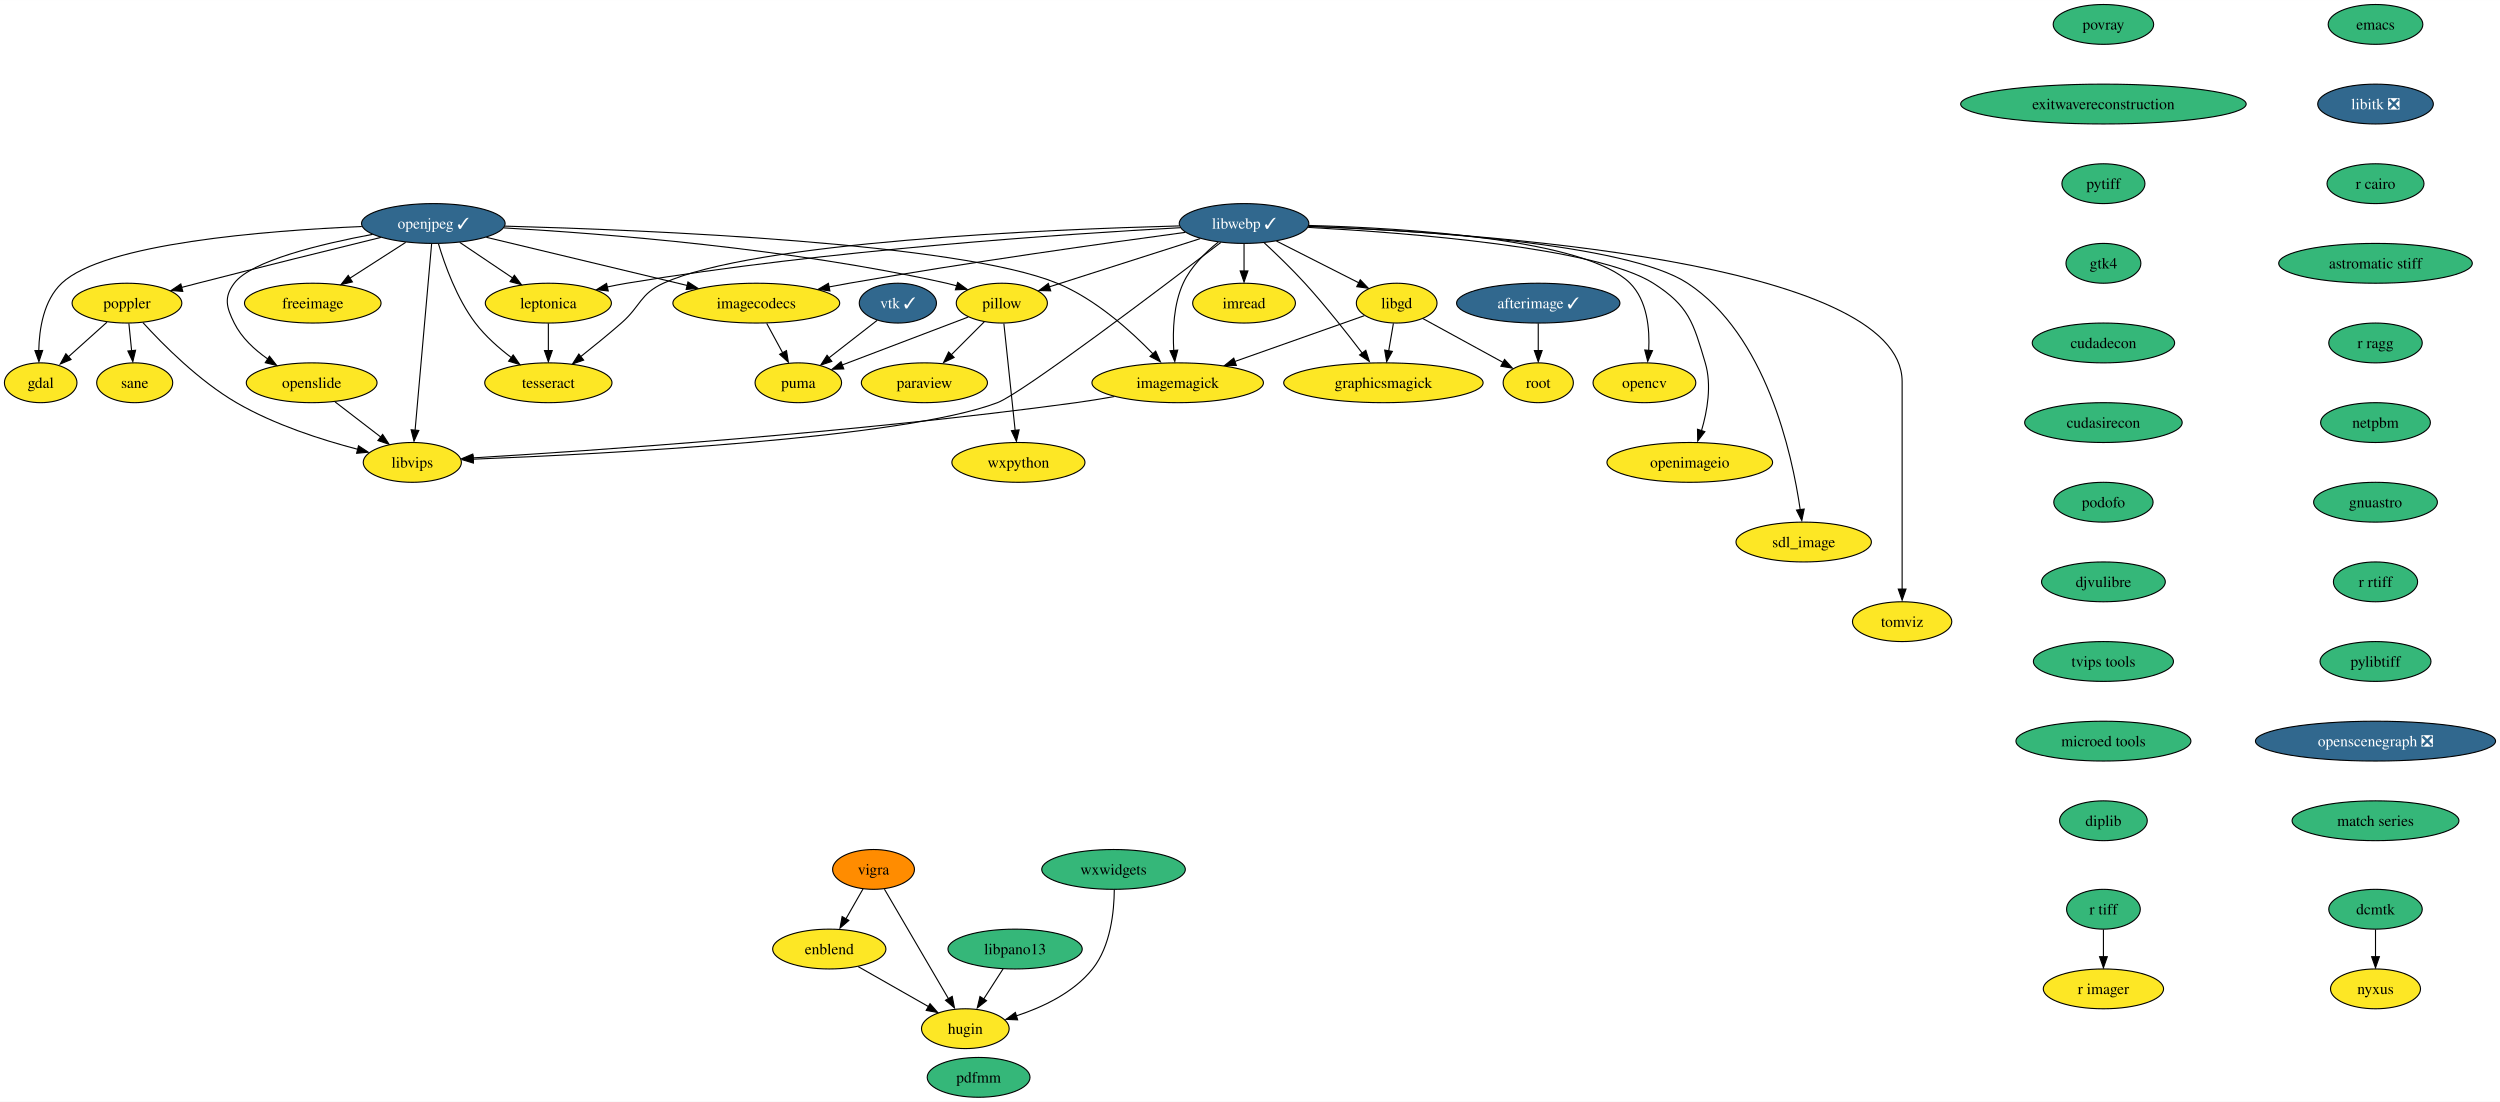
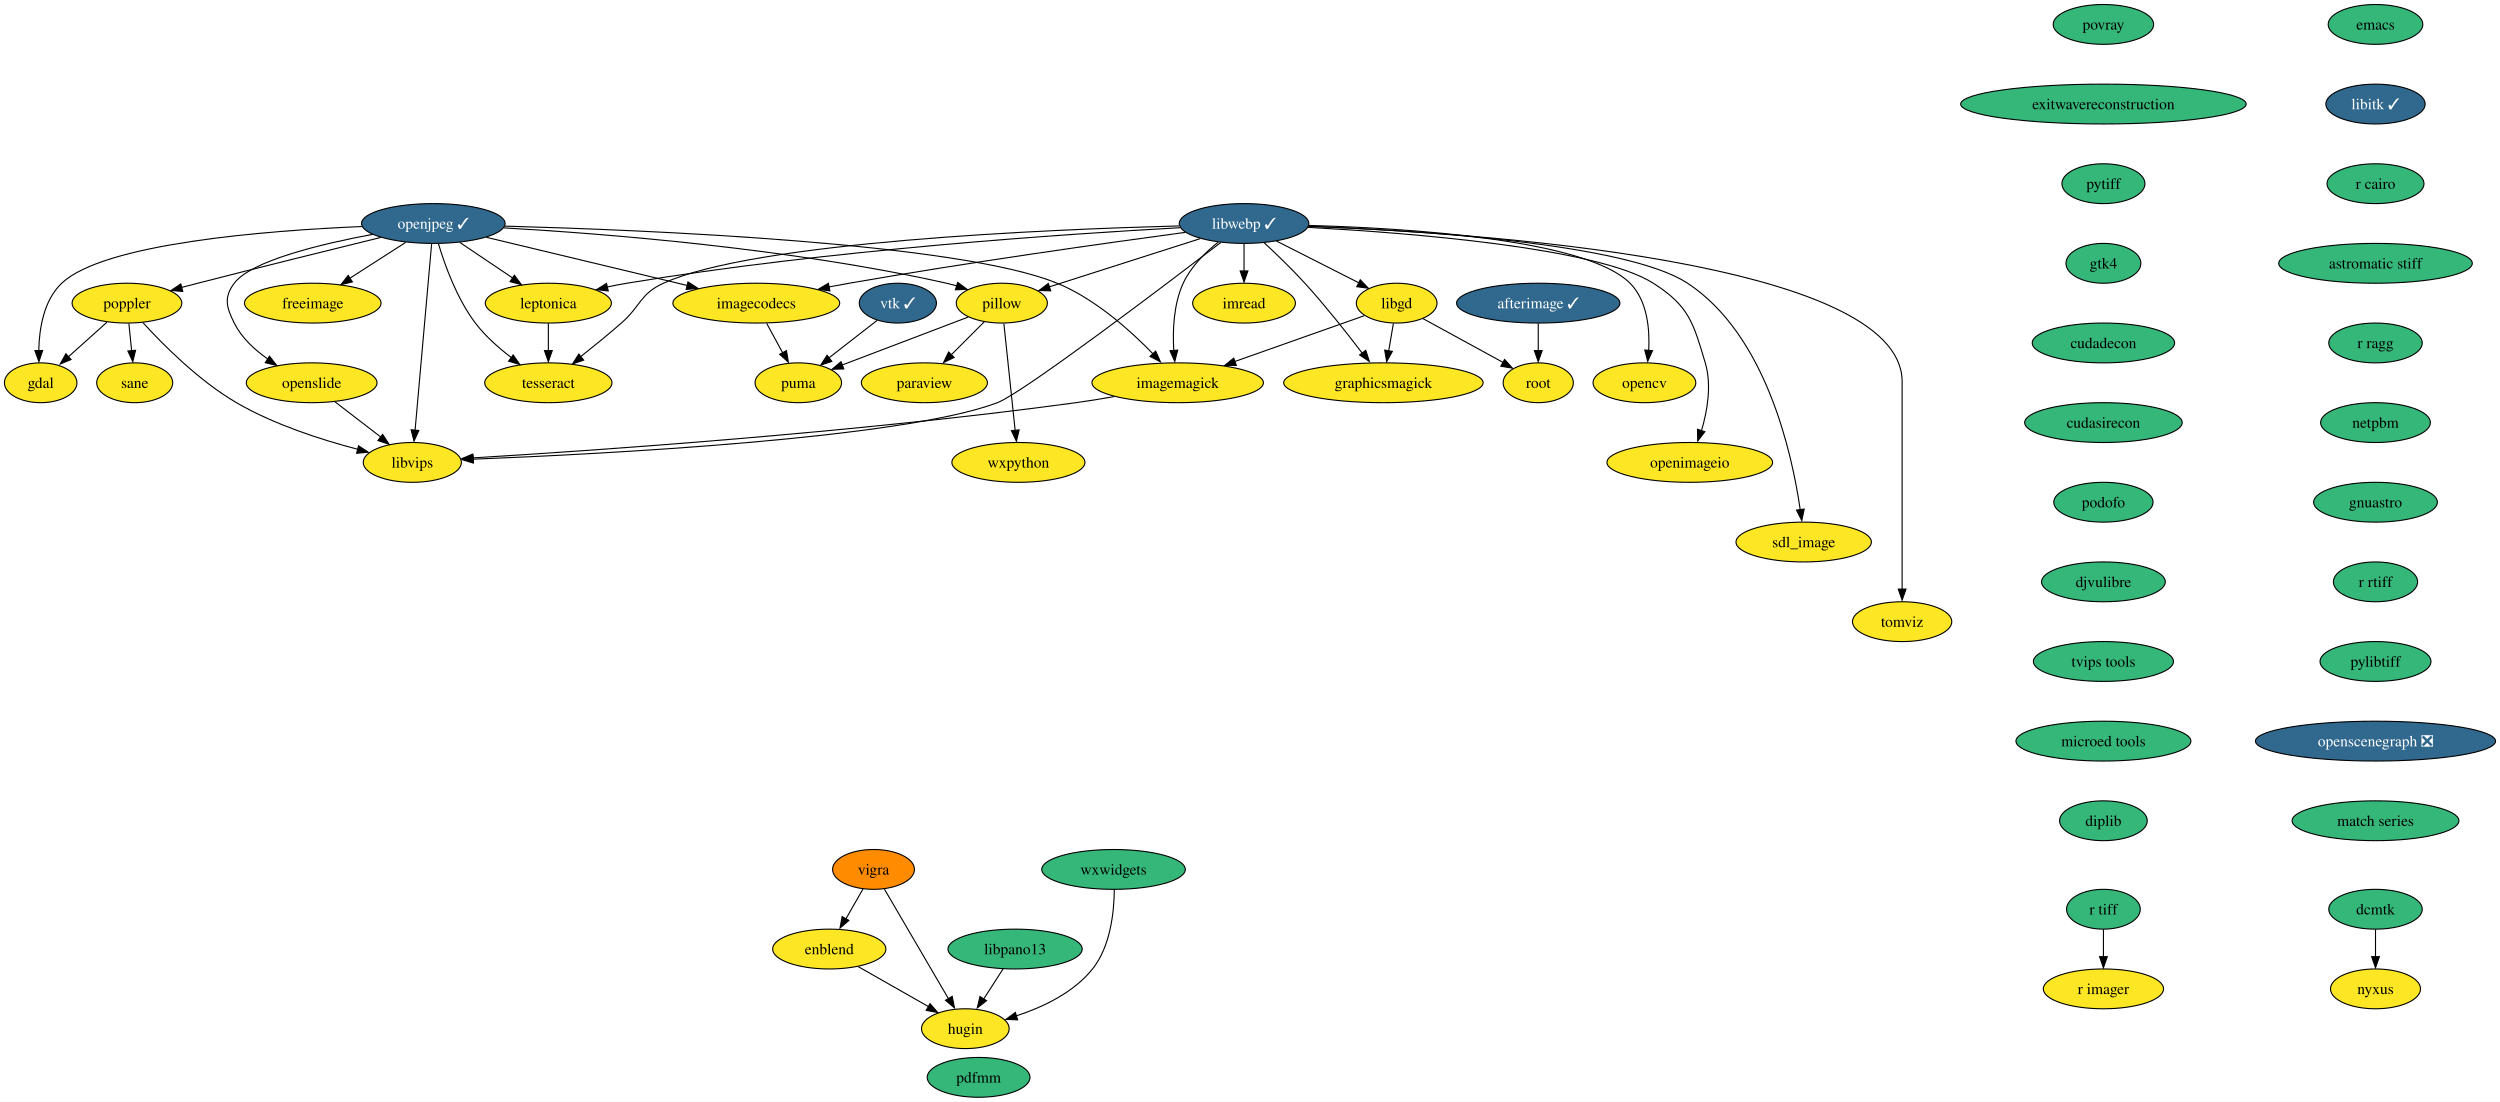
<svg xmlns="http://www.w3.org/2000/svg" xmlns:xlink="http://www.w3.org/1999/xlink" width="2260pt" height="996pt" viewBox="0.00 0.00 2260.35 996.00">
  <g id="graph0" class="graph" transform="scale(1 1) rotate(0) translate(4 992)">
    <polygon fill="white" stroke="none" points="-4,4 -4,-992 2256.35,-992 2256.35,4 -4,4" />
    <g id="node1" class="node">
      <g id="a_node1">
        <a xlink:href="https://github.com/conda-forge/emacs-feedstock" xlink:title="emacs">
          <ellipse fill="#35b779" stroke="black" cx="2143.79" cy="-970" rx="42.79" ry="18" />
          <text text-anchor="middle" x="2143.79" y="-965.33" font-family="Times,serif" font-size="14.00">emacs</text>
        </a>
      </g>
    </g>
    <g id="node2" class="node">
      <g id="a_node2">
-         <a xlink:href="https://github.com/conda-forge/libitk-feedstock/pull/85" xlink:title="libitk ❎">
-           <ellipse fill="#31688e" stroke="black" cx="2143.79" cy="-898" rx="52.26" ry="18" />
-           <text text-anchor="middle" x="2143.79" y="-893.33" font-family="Times,serif" font-size="14.00" fill="white">libitk ❎</text>
+         <a xlink:href="https://github.com/conda-forge/libitk-feedstock/pull/85" xlink:title="libitk ✓">
+           <ellipse fill="#31688e" stroke="black" cx="2143.79" cy="-898" rx="44.9" ry="18" />
+           <text text-anchor="middle" x="2143.79" y="-893.33" font-family="Times,serif" font-size="14.00" fill="white">libitk ✓</text>
        </a>
      </g>
    </g>
    <g id="node11" class="node">
      <g id="a_node11">
        <a xlink:href="https://github.com/conda-forge/r-cairo-feedstock" xlink:title="r cairo">
          <ellipse fill="#35b779" stroke="black" cx="2143.79" cy="-826" rx="43.84" ry="18" />
          <text text-anchor="middle" x="2143.79" y="-821.33" font-family="Times,serif" font-size="14.00">r cairo</text>
        </a>
      </g>
    </g>
    <g id="node3" class="node">
      <g id="a_node3">
        <a xlink:href="https://github.com/conda-forge/freeimage-feedstock" xlink:title="freeimage">
          <ellipse fill="#fde725" stroke="black" cx="278.79" cy="-718" rx="61.73" ry="18" />
          <text text-anchor="middle" x="278.79" y="-713.33" font-family="Times,serif" font-size="14.00">freeimage</text>
        </a>
      </g>
    </g>
    <g id="node4" class="node">
      <g id="a_node4">
        <a xlink:href="https://github.com/conda-forge/gdal-feedstock" xlink:title="gdal">
          <ellipse fill="#fde725" stroke="black" cx="32.79" cy="-646" rx="32.79" ry="18" />
          <text text-anchor="middle" x="32.79" y="-641.33" font-family="Times,serif" font-size="14.00">gdal</text>
        </a>
      </g>
    </g>
    <g id="node5" class="node">
      <g id="a_node5">
        <a xlink:href="https://github.com/conda-forge/imagemagick-feedstock" xlink:title="imagemagick">
          <ellipse fill="#fde725" stroke="black" cx="1060.79" cy="-646" rx="77.52" ry="18" />
          <text text-anchor="middle" x="1060.79" y="-641.33" font-family="Times,serif" font-size="14.00">imagemagick</text>
        </a>
      </g>
    </g>
    <g id="node6" class="node">
      <g id="a_node6">
        <a xlink:href="https://github.com/conda-forge/libvips-feedstock" xlink:title="libvips">
          <ellipse fill="#fde725" stroke="black" cx="368.79" cy="-574" rx="44.37" ry="18" />
          <text text-anchor="middle" x="368.79" y="-569.33" font-family="Times,serif" font-size="14.00">libvips</text>
        </a>
      </g>
    </g>
    <g id="edge2" class="edge">
      <path fill="none" stroke="black" d="M1003.51,-633.55C992.04,-631.5 980.06,-629.53 968.79,-628 768.65,-600.73 528.94,-584.44 423.32,-578.08" />
      <polygon fill="black" stroke="black" points="423.81,-574.55 413.62,-577.45 423.39,-581.53 423.81,-574.55" />
    </g>
    <g id="node7" class="node">
      <g id="a_node7">
        <a xlink:href="https://github.com/conda-forge/imread-feedstock" xlink:title="imread">
          <ellipse fill="#fde725" stroke="black" cx="1120.79" cy="-718" rx="46.47" ry="18" />
          <text text-anchor="middle" x="1120.79" y="-713.33" font-family="Times,serif" font-size="14.00">imread</text>
        </a>
      </g>
    </g>
    <g id="node8" class="node">
      <g id="a_node8">
        <a xlink:href="https://github.com/conda-forge/libgd-feedstock" xlink:title="libgd">
          <ellipse fill="#fde725" stroke="black" cx="1258.79" cy="-718" rx="36.48" ry="18" />
          <text text-anchor="middle" x="1258.79" y="-713.33" font-family="Times,serif" font-size="14.00">libgd</text>
        </a>
      </g>
    </g>
    <g id="edge3" class="edge">
      <path fill="none" stroke="black" d="M1229.58,-706.67C1198.8,-695.79 1149.72,-678.44 1112.4,-665.24" />
      <polygon fill="black" stroke="black" points="1113.8,-661.67 1103.21,-661.64 1111.47,-668.27 1113.8,-661.67" />
    </g>
    <g id="node9" class="node">
      <g id="a_node9">
        <a xlink:href="https://github.com/conda-forge/graphicsmagick-feedstock" xlink:title="graphicsmagick">
          <ellipse fill="#fde725" stroke="black" cx="1246.79" cy="-646" rx="90.14" ry="18" />
          <text text-anchor="middle" x="1246.79" y="-641.33" font-family="Times,serif" font-size="14.00">graphicsmagick</text>
        </a>
      </g>
    </g>
    <g id="edge4" class="edge">
      <path fill="none" stroke="black" d="M1255.83,-699.7C1254.53,-692.15 1252.99,-683.12 1251.54,-674.68" />
      <polygon fill="black" stroke="black" points="1254.87,-674.37 1249.73,-665.1 1247.97,-675.55 1254.87,-674.37" />
    </g>
    <g id="node10" class="node">
      <g id="a_node10">
        <a xlink:href="https://github.com/conda-forge/root-feedstock" xlink:title="root">
          <ellipse fill="#fde725" stroke="black" cx="1386.79" cy="-646" rx="31.74" ry="18" />
          <text text-anchor="middle" x="1386.79" y="-641.33" font-family="Times,serif" font-size="14.00">root</text>
        </a>
      </g>
    </g>
    <g id="edge5" class="edge">
      <path fill="none" stroke="black" d="M1282.57,-704C1302.98,-692.84 1332.55,-676.66 1354.99,-664.39" />
      <polygon fill="black" stroke="black" points="1356.34,-667.1 1363.43,-659.23 1352.98,-660.96 1356.34,-667.1" />
    </g>
    <g id="node24" class="node">
      <g id="a_node24">
        <a xlink:href="https://github.com/conda-forge/astromatic-stiff-feedstock" xlink:title="astromatic stiff">
          <ellipse fill="#35b779" stroke="black" cx="2143.79" cy="-754" rx="87.51" ry="18" />
          <text text-anchor="middle" x="2143.79" y="-749.33" font-family="Times,serif" font-size="14.00">astromatic stiff</text>
        </a>
      </g>
    </g>
    <g id="node12" class="node">
      <g id="a_node12">
        <a xlink:href="https://github.com/conda-forge/opencv-feedstock" xlink:title="opencv">
          <ellipse fill="#fde725" stroke="black" cx="1482.79" cy="-646" rx="46.47" ry="18" />
          <text text-anchor="middle" x="1482.79" y="-641.33" font-family="Times,serif" font-size="14.00">opencv</text>
        </a>
      </g>
    </g>
    <g id="node13" class="node">
      <g id="a_node13">
        <a xlink:href="https://github.com/conda-forge/openjpeg-feedstock/pull/48" xlink:title="openjpeg ✓">
          <ellipse fill="#31688e" stroke="black" cx="387.79" cy="-790" rx="64.89" ry="18" />
          <text text-anchor="middle" x="387.79" y="-785.33" font-family="Times,serif" font-size="14.00" fill="white">openjpeg ✓</text>
        </a>
      </g>
    </g>
    <g id="edge7" class="edge">
      <path fill="none" stroke="black" d="M362.79,-772.94C347.87,-763.36 328.72,-751.06 312.48,-740.63" />
      <polygon fill="black" stroke="black" points="314.61,-737.2 304.31,-734.74 310.83,-743.09 314.61,-737.2" />
    </g>
    <g id="edge8" class="edge">
      <path fill="none" stroke="black" d="M323.12,-787.27C236.66,-783.59 89.84,-772.05 51.79,-736 35.5,-720.56 31.44,-694.83 31.05,-675" />
      <polygon fill="black" stroke="black" points="34.56,-675.17 31.19,-665.13 27.56,-675.09 34.56,-675.17" />
    </g>
    <g id="edge9" class="edge">
      <path fill="none" stroke="black" d="M452.5,-787.63C580.83,-784.15 862.85,-772.48 951.79,-736 986.32,-721.84 1018.44,-692.9 1038.74,-671.85" />
      <polygon fill="black" stroke="black" points="1040.88,-674.63 1045.18,-664.94 1035.78,-669.83 1040.88,-674.63" />
    </g>
    <g id="edge10" class="edge">
      <path fill="none" stroke="black" d="M386.27,-771.85C383,-734.99 375.27,-647.92 371.28,-602.96" />
      <polygon fill="black" stroke="black" points="374.69,-602.88 370.32,-593.23 367.72,-603.5 374.69,-602.88" />
    </g>
    <g id="node14" class="node">
      <g id="a_node14">
        <a xlink:href="https://github.com/conda-forge/pillow-feedstock" xlink:title="pillow">
          <ellipse fill="#fde725" stroke="black" cx="901.79" cy="-718" rx="41.21" ry="18" />
          <text text-anchor="middle" x="901.79" y="-713.33" font-family="Times,serif" font-size="14.00">pillow</text>
        </a>
      </g>
    </g>
    <g id="edge11" class="edge">
      <path fill="none" stroke="black" d="M451.55,-786.04C541.66,-780.88 710.97,-767.6 851.79,-736 854.81,-735.32 857.91,-734.53 861,-733.66" />
      <polygon fill="black" stroke="black" points="861.87,-736.75 870.42,-730.48 859.83,-730.05 861.87,-736.75" />
    </g>
    <g id="node15" class="node">
      <g id="a_node15">
        <a xlink:href="https://github.com/conda-forge/poppler-feedstock" xlink:title="poppler">
          <ellipse fill="#fde725" stroke="black" cx="110.79" cy="-718" rx="49.63" ry="18" />
          <text text-anchor="middle" x="110.79" y="-713.33" font-family="Times,serif" font-size="14.00">poppler</text>
        </a>
      </g>
    </g>
    <g id="edge12" class="edge">
      <path fill="none" stroke="black" d="M340.36,-777.43C297.16,-766.83 231.63,-750.62 174.79,-736 170.1,-734.79 165.21,-733.52 160.32,-732.24" />
      <polygon fill="black" stroke="black" points="161.25,-728.6 150.69,-729.44 159.47,-735.37 161.25,-728.6" />
    </g>
    <g id="node16" class="node">
      <g id="a_node16">
        <a xlink:href="https://github.com/conda-forge/leptonica-feedstock" xlink:title="leptonica">
          <ellipse fill="#fde725" stroke="black" cx="491.79" cy="-718" rx="57" ry="18" />
          <text text-anchor="middle" x="491.79" y="-713.33" font-family="Times,serif" font-size="14.00">leptonica</text>
        </a>
      </g>
    </g>
    <g id="edge13" class="edge">
      <path fill="none" stroke="black" d="M411.65,-772.94C425.89,-763.36 444.16,-751.06 459.65,-740.63" />
      <polygon fill="black" stroke="black" points="461.06,-743.23 467.4,-734.74 457.15,-737.42 461.06,-743.23" />
    </g>
    <g id="node17" class="node">
      <g id="a_node17">
        <a xlink:href="https://github.com/conda-forge/tesseract-feedstock" xlink:title="tesseract">
          <ellipse fill="#fde725" stroke="black" cx="491.79" cy="-646" rx="57.52" ry="18" />
          <text text-anchor="middle" x="491.79" y="-641.33" font-family="Times,serif" font-size="14.00">tesseract</text>
        </a>
      </g>
    </g>
    <g id="edge14" class="edge">
      <path fill="none" stroke="black" d="M392.44,-771.63C398.1,-752.68 409.04,-722.09 425.79,-700 434.78,-688.15 446.98,-677.39 458.44,-668.7" />
      <polygon fill="black" stroke="black" points="459.97,-671.19 466,-662.48 455.85,-665.53 459.97,-671.19" />
    </g>
    <g id="node18" class="node">
      <g id="a_node18">
        <a xlink:href="https://github.com/conda-forge/openslide-feedstock" xlink:title="openslide">
          <ellipse fill="#fde725" stroke="black" cx="277.79" cy="-646" rx="59.1" ry="18" />
          <text text-anchor="middle" x="277.79" y="-641.33" font-family="Times,serif" font-size="14.00">openslide</text>
        </a>
      </g>
    </g>
    <g id="edge15" class="edge">
      <path fill="none" stroke="black" d="M332.91,-780.2C285.71,-771.38 222.92,-756.22 207.79,-736 198.21,-723.19 200.67,-714.33 207.79,-700 214.39,-686.73 226.07,-675.9 238.03,-667.56" />
      <polygon fill="black" stroke="black" points="239.64,-670.04 246.14,-661.67 235.84,-664.16 239.64,-670.04" />
    </g>
    <g id="node19" class="node">
      <g id="a_node19">
        <a xlink:href="https://github.com/conda-forge/imagecodecs-feedstock" xlink:title="imagecodecs">
          <ellipse fill="#fde725" stroke="black" cx="679.79" cy="-718" rx="75.41" ry="18" />
          <text text-anchor="middle" x="679.79" y="-713.33" font-family="Times,serif" font-size="14.00">imagecodecs</text>
        </a>
      </g>
    </g>
    <g id="edge16" class="edge">
      <path fill="none" stroke="black" d="M435.69,-777.52C485.29,-765.63 563,-747 617.39,-733.96" />
      <polygon fill="black" stroke="black" points="618.03,-737.17 626.94,-731.43 616.4,-730.36 618.03,-737.17" />
    </g>
    <g id="node20" class="node">
      <g id="a_node20">
        <a xlink:href="https://github.com/conda-forge/paraview-feedstock" xlink:title="paraview">
          <ellipse fill="#fde725" stroke="black" cx="831.79" cy="-646" rx="57" ry="18" />
          <text text-anchor="middle" x="831.79" y="-641.33" font-family="Times,serif" font-size="14.00">paraview</text>
        </a>
      </g>
    </g>
    <g id="edge17" class="edge">
      <path fill="none" stroke="black" d="M885.91,-701.12C877,-692.2 865.7,-680.91 855.74,-670.94" />
      <polygon fill="black" stroke="black" points="858.65,-668.9 849.1,-664.31 853.7,-673.85 858.65,-668.9" />
    </g>
    <g id="node21" class="node">
      <g id="a_node21">
        <a xlink:href="https://github.com/conda-forge/wxpython-feedstock" xlink:title="wxpython">
          <ellipse fill="#fde725" stroke="black" cx="916.79" cy="-574" rx="60.15" ry="18" />
          <text text-anchor="middle" x="916.79" y="-569.33" font-family="Times,serif" font-size="14.00">wxpython</text>
        </a>
      </g>
    </g>
    <g id="edge18" class="edge">
      <path fill="none" stroke="black" d="M903.63,-699.59C906.18,-675.5 910.8,-631.75 913.83,-603.03" />
      <polygon fill="black" stroke="black" points="917.42,-603.42 914.99,-593.11 910.46,-602.69 917.42,-603.42" />
    </g>
    <g id="node22" class="node">
      <g id="a_node22">
        <a xlink:href="https://github.com/conda-forge/puma-feedstock" xlink:title="puma">
          <ellipse fill="#fde725" stroke="black" cx="717.79" cy="-646" rx="39.11" ry="18" />
          <text text-anchor="middle" x="717.79" y="-641.33" font-family="Times,serif" font-size="14.00">puma</text>
        </a>
      </g>
    </g>
    <g id="edge19" class="edge">
      <path fill="none" stroke="black" d="M871.41,-705.44C840.24,-693.58 791.6,-675.08 757.42,-662.07" />
      <polygon fill="black" stroke="black" points="758.9,-658.51 748.31,-658.23 756.41,-665.06 758.9,-658.51" />
    </g>
    <g id="edge20" class="edge">
      <path fill="none" stroke="black" d="M92.7,-700.76C82.2,-691.34 68.83,-679.34 57.38,-669.06" />
      <polygon fill="black" stroke="black" points="60.24,-667.03 50.46,-662.95 55.56,-672.24 60.24,-667.03" />
    </g>
    <g id="edge21" class="edge">
      <path fill="none" stroke="black" d="M125.31,-700.31C143.32,-680.52 175.84,-647.76 209.79,-628 244.03,-608.08 286.8,-594.36 319.36,-585.88" />
      <polygon fill="black" stroke="black" points="320.15,-589.04 328.99,-583.2 318.44,-582.25 320.15,-589.04" />
    </g>
    <g id="node23" class="node">
      <g id="a_node23">
        <a xlink:href="https://github.com/conda-forge/sane-feedstock" xlink:title="sane">
          <ellipse fill="#fde725" stroke="black" cx="117.79" cy="-646" rx="34.37" ry="18" />
          <text text-anchor="middle" x="117.79" y="-641.33" font-family="Times,serif" font-size="14.00">sane</text>
        </a>
      </g>
    </g>
    <g id="edge22" class="edge">
      <path fill="none" stroke="black" d="M112.52,-699.7C113.27,-692.24 114.16,-683.32 115,-674.97" />
      <polygon fill="black" stroke="black" points="118.57,-675.4 116.08,-665.1 111.61,-674.71 118.57,-675.4" />
    </g>
    <g id="edge23" class="edge">
      <path fill="none" stroke="black" d="M491.79,-699.7C491.79,-692.24 491.79,-683.32 491.79,-674.97" />
      <polygon fill="black" stroke="black" points="495.29,-675.1 491.79,-665.1 488.29,-675.1 495.29,-675.1" />
    </g>
    <g id="edge24" class="edge">
      <path fill="none" stroke="black" d="M298.9,-628.76C311.22,-619.29 326.92,-607.21 340.32,-596.9" />
      <polygon fill="black" stroke="black" points="341.95,-599.3 347.74,-590.43 337.68,-593.75 341.95,-599.3" />
    </g>
    <g id="edge25" class="edge">
      <path fill="none" stroke="black" d="M689.19,-699.7C693.53,-691.7 698.78,-682.02 703.6,-673.15" />
      <polygon fill="black" stroke="black" points="707.08,-675.08 708.77,-664.62 700.92,-671.74 707.08,-675.08" />
    </g>
    <g id="node36" class="node">
      <g id="a_node36">
        <a xlink:href="https://github.com/conda-forge/r-ragg-feedstock" xlink:title="r ragg">
          <ellipse fill="#35b779" stroke="black" cx="2143.79" cy="-682" rx="42.26" ry="18" />
          <text text-anchor="middle" x="2143.79" y="-677.33" font-family="Times,serif" font-size="14.00">r ragg</text>
        </a>
      </g>
    </g>
    <g id="node25" class="node">
      <g id="a_node25">
        <a xlink:href="https://github.com/conda-forge/r-tiff-feedstock" xlink:title="r tiff">
          <ellipse fill="#35b779" stroke="black" cx="1897.79" cy="-170" rx="33.32" ry="18" />
          <text text-anchor="middle" x="1897.79" y="-165.33" font-family="Times,serif" font-size="14.00">r tiff</text>
        </a>
      </g>
    </g>
    <g id="node26" class="node">
      <g id="a_node26">
        <a xlink:href="https://github.com/conda-forge/r-imager-feedstock" xlink:title="r imager">
          <ellipse fill="#fde725" stroke="black" cx="1897.79" cy="-98" rx="54.36" ry="18" />
          <text text-anchor="middle" x="1897.79" y="-93.33" font-family="Times,serif" font-size="14.00">r imager</text>
        </a>
      </g>
    </g>
    <g id="edge27" class="edge">
      <path fill="none" stroke="black" d="M1897.79,-151.7C1897.79,-144.24 1897.79,-135.32 1897.79,-126.97" />
      <polygon fill="black" stroke="black" points="1901.29,-127.1 1897.79,-117.1 1894.29,-127.1 1901.29,-127.1" />
    </g>
    <g id="node27" class="node">
      <g id="a_node27">
        <a xlink:href="https://github.com/conda-forge/vigra-feedstock" xlink:title="vigra">
          <ellipse fill="#ff8c00" stroke="black" cx="785.79" cy="-206" rx="37" ry="18" />
          <text text-anchor="middle" x="785.79" y="-201.32" font-family="Times,serif" font-size="14.00">vigra</text>
        </a>
      </g>
    </g>
    <g id="node28" class="node">
      <g id="a_node28">
        <a xlink:href="https://github.com/conda-forge/enblend-feedstock" xlink:title="enblend">
          <ellipse fill="#fde725" stroke="black" cx="745.79" cy="-134" rx="51.21" ry="18" />
          <text text-anchor="middle" x="745.79" y="-129.32" font-family="Times,serif" font-size="14.00">enblend</text>
        </a>
      </g>
    </g>
    <g id="edge28" class="edge">
      <path fill="none" stroke="black" d="M776.31,-188.41C771.7,-180.34 766.04,-170.43 760.85,-161.35" />
      <polygon fill="black" stroke="black" points="763.48,-159.9 755.48,-152.96 757.41,-163.38 763.48,-159.9" />
    </g>
    <g id="node29" class="node">
      <g id="a_node29">
        <a xlink:href="https://github.com/conda-forge/hugin-feedstock" xlink:title="hugin">
          <ellipse fill="#fde725" stroke="black" cx="868.79" cy="-62" rx="39.63" ry="18" />
          <text text-anchor="middle" x="868.79" y="-57.33" font-family="Times,serif" font-size="14.00">hugin</text>
        </a>
      </g>
    </g>
    <g id="edge29" class="edge">
      <path fill="none" stroke="black" d="M795.64,-188.15C809.93,-163.71 836.55,-118.17 853.43,-89.29" />
      <polygon fill="black" stroke="black" points="856.94,-91.22 858.96,-80.82 850.89,-87.69 856.94,-91.22" />
    </g>
    <g id="edge30" class="edge">
      <path fill="none" stroke="black" d="M771.88,-118.15C790.42,-107.6 815.48,-93.34 835.48,-81.96" />
      <polygon fill="black" stroke="black" points="836.87,-84.62 843.83,-76.64 833.41,-78.54 836.87,-84.62" />
    </g>
    <g id="node30" class="node">
      <g id="a_node30">
        <a xlink:href="https://github.com/conda-forge/vtk-feedstock/pull/309" xlink:title="vtk ✓">
          <ellipse fill="#31688e" stroke="black" cx="807.79" cy="-718" rx="34.9" ry="18" />
          <text text-anchor="middle" x="807.79" y="-713.33" font-family="Times,serif" font-size="14.00" fill="white">vtk ✓</text>
        </a>
      </g>
    </g>
    <g id="edge31" class="edge">
      <path fill="none" stroke="black" d="M789.15,-702.5C776.53,-692.68 759.63,-679.54 745.46,-668.51" />
      <polygon fill="black" stroke="black" points="748.08,-665.35 738.04,-661.97 743.78,-670.87 748.08,-665.35" />
    </g>
    <g id="node31" class="node">
      <g id="a_node31">
        <a xlink:href="https://github.com/conda-forge/libwebp-feedstock/pull/53" xlink:title="libwebp ✓">
          <ellipse fill="#31688e" stroke="black" cx="1120.79" cy="-790" rx="58.57" ry="18" />
          <text text-anchor="middle" x="1120.79" y="-785.33" font-family="Times,serif" font-size="14.00" fill="white">libwebp ✓</text>
        </a>
      </g>
    </g>
    <g id="edge32" class="edge">
      <path fill="none" stroke="black" d="M1097.47,-773.18C1085.77,-763.85 1072.65,-750.95 1065.79,-736 1057.07,-716.99 1056.17,-693.24 1057.26,-675.06" />
      <polygon fill="black" stroke="black" points="1060.81,-675.54 1058.17,-665.28 1053.84,-674.95 1060.81,-675.54" />
    </g>
    <g id="edge33" class="edge">
      <path fill="none" stroke="black" d="M1099.75,-772.84C1048.65,-733.75 920.56,-636.64 897.79,-628 812.1,-595.49 541.01,-581.53 423.74,-576.9" />
      <polygon fill="black" stroke="black" points="424.01,-573.37 413.88,-576.48 423.74,-580.36 424.01,-573.37" />
    </g>
    <g id="edge34" class="edge">
      <path fill="none" stroke="black" d="M1120.79,-771.7C1120.79,-764.24 1120.79,-755.32 1120.79,-746.97" />
      <polygon fill="black" stroke="black" points="1124.29,-747.1 1120.79,-737.1 1117.29,-747.1 1124.29,-747.1" />
    </g>
    <g id="edge35" class="edge">
      <path fill="none" stroke="black" d="M1150.06,-774.15C1171.84,-763.11 1201.63,-748 1224.52,-736.39" />
      <polygon fill="black" stroke="black" points="1225.85,-739.13 1233.18,-731.48 1222.68,-732.89 1225.85,-739.13" />
    </g>
    <g id="edge36" class="edge">
      <path fill="none" stroke="black" d="M1138.96,-772.62C1149.97,-762.42 1164.1,-748.84 1175.79,-736 1194.44,-715.53 1213.93,-690.81 1227.77,-672.63" />
      <polygon fill="black" stroke="black" points="1230.85,-675.36 1234.08,-665.27 1225.26,-671.14 1230.85,-675.36" />
    </g>
    <g id="edge37" class="edge">
      <path fill="none" stroke="black" d="M1179.37,-788.25C1268.02,-785.82 1430.15,-775.87 1469.79,-736 1485.35,-720.36 1487.69,-694.88 1486.67,-675.18" />
      <polygon fill="black" stroke="black" points="1490.09,-675.04 1485.76,-665.37 1483.11,-675.63 1490.09,-675.04" />
    </g>
    <g id="edge38" class="edge">
      <path fill="none" stroke="black" d="M1081.13,-776.32C1042.63,-764.02 984.36,-745.39 944.77,-732.74" />
      <polygon fill="black" stroke="black" points="945.97,-729.13 935.38,-729.42 943.84,-735.79 945.97,-729.13" />
    </g>
    <g id="edge39" class="edge">
      <path fill="none" stroke="black" d="M1063.01,-786.19C961.33,-780.65 743.98,-766.14 562.79,-736 557.01,-735.04 551,-733.87 545.03,-732.6" />
      <polygon fill="black" stroke="black" points="545.92,-728.99 535.4,-730.23 544.4,-735.82 545.92,-728.99" />
    </g>
    <g id="edge40" class="edge">
      <path fill="none" stroke="black" d="M1062.16,-787.82C943.15,-784.65 677.63,-773.48 595.79,-736 574.64,-726.31 575.32,-715.3 557.79,-700 546.06,-689.76 532.73,-678.91 521.13,-669.72" />
      <polygon fill="black" stroke="black" points="523.68,-666.49 513.66,-663.05 519.35,-671.98 523.68,-666.49" />
    </g>
    <g id="edge41" class="edge">
      <path fill="none" stroke="black" d="M1067.73,-782.01C997.88,-772.6 871.34,-754.85 763.79,-736 757.79,-734.95 751.55,-733.79 745.31,-732.6" />
      <polygon fill="black" stroke="black" points="746.33,-729.04 735.84,-730.57 744.99,-735.91 746.33,-729.04" />
    </g>
    <g id="node32" class="node">
      <g id="a_node32">
        <a xlink:href="https://github.com/conda-forge/openimageio-feedstock" xlink:title="openimageio">
          <ellipse fill="#fde725" stroke="black" cx="1523.79" cy="-574" rx="74.88" ry="18" />
          <text text-anchor="middle" x="1523.79" y="-569.33" font-family="Times,serif" font-size="14.00">openimageio</text>
        </a>
      </g>
    </g>
    <g id="edge42" class="edge">
      <path fill="none" stroke="black" d="M1178.71,-786.48C1269.49,-781.57 1440.17,-768.26 1490.79,-736 1523.02,-715.46 1526.9,-700.63 1537.79,-664 1543.78,-643.89 1539.65,-620.41 1534.36,-602.62" />
      <polygon fill="black" stroke="black" points="1537.43,-601.78 1530.99,-593.36 1530.78,-603.96 1537.43,-601.78" />
    </g>
    <g id="node33" class="node">
      <g id="a_node33">
        <a xlink:href="https://github.com/conda-forge/sdl_image-feedstock" xlink:title="sdl_image">
          <ellipse fill="#fde725" stroke="black" cx="1626.79" cy="-502" rx="61.2" ry="18" />
          <text text-anchor="middle" x="1626.79" y="-497.32" font-family="Times,serif" font-size="14.00">sdl_image</text>
        </a>
      </g>
    </g>
    <g id="edge43" class="edge">
      <path fill="none" stroke="black" d="M1178.97,-787.45C1276.24,-783.86 1466.65,-772.28 1521.79,-736 1592.63,-689.39 1616.22,-582.52 1623.63,-531.34" />
      <polygon fill="black" stroke="black" points="1627.23,-531.82 1625.08,-521.44 1620.29,-530.89 1627.23,-531.82" />
    </g>
    <g id="node34" class="node">
      <g id="a_node34">
        <a xlink:href="https://github.com/conda-forge/tomviz-feedstock" xlink:title="tomviz">
          <ellipse fill="#fde725" stroke="black" cx="1715.79" cy="-430" rx="44.9" ry="18" />
          <text text-anchor="middle" x="1715.79" y="-425.32" font-family="Times,serif" font-size="14.00">tomviz</text>
        </a>
      </g>
    </g>
    <g id="edge44" class="edge">
      <path fill="none" stroke="black" d="M1179.2,-787.41C1329.11,-781.77 1715.79,-756.58 1715.79,-647 1715.79,-647 1715.79,-647 1715.79,-573 1715.79,-533.57 1715.79,-487.97 1715.79,-459.31" />
      <polygon fill="black" stroke="black" points="1719.29,-459.49 1715.79,-449.49 1712.29,-459.49 1719.29,-459.49" />
    </g>
    <g id="node35" class="node">
      <g id="a_node35">
        <a xlink:href="https://github.com/conda-forge/afterimage-feedstock/pull/15" xlink:title="afterimage ✓">
          <ellipse fill="#31688e" stroke="black" cx="1386.79" cy="-718" rx="73.83" ry="18" />
          <text text-anchor="middle" x="1386.79" y="-713.33" font-family="Times,serif" font-size="14.00" fill="white">afterimage ✓</text>
        </a>
      </g>
    </g>
    <g id="edge45" class="edge">
      <path fill="none" stroke="black" d="M1386.79,-699.7C1386.79,-692.24 1386.79,-683.32 1386.79,-674.97" />
      <polygon fill="black" stroke="black" points="1390.29,-675.1 1386.79,-665.1 1383.29,-675.1 1390.29,-675.1" />
    </g>
    <g id="node37" class="node">
      <g id="a_node37">
        <a xlink:href="https://github.com/conda-forge/netpbm-feedstock" xlink:title="netpbm">
          <ellipse fill="#35b779" stroke="black" cx="2143.79" cy="-610" rx="49.63" ry="18" />
          <text text-anchor="middle" x="2143.79" y="-605.33" font-family="Times,serif" font-size="14.00">netpbm</text>
        </a>
      </g>
    </g>
    <g id="node38" class="node">
      <g id="a_node38">
        <a xlink:href="https://github.com/conda-forge/gnuastro-feedstock" xlink:title="gnuastro">
          <ellipse fill="#35b779" stroke="black" cx="2143.79" cy="-538" rx="55.94" ry="18" />
          <text text-anchor="middle" x="2143.79" y="-533.33" font-family="Times,serif" font-size="14.00">gnuastro</text>
        </a>
      </g>
    </g>
    <g id="node39" class="node">
      <g id="a_node39">
        <a xlink:href="https://github.com/conda-forge/r-rtiff-feedstock" xlink:title="r rtiff">
          <ellipse fill="#35b779" stroke="black" cx="2143.79" cy="-466" rx="38.06" ry="18" />
          <text text-anchor="middle" x="2143.79" y="-461.32" font-family="Times,serif" font-size="14.00">r rtiff</text>
        </a>
      </g>
    </g>
    <g id="node40" class="node">
      <g id="a_node40">
        <a xlink:href="https://github.com/conda-forge/pylibtiff-feedstock" xlink:title="pylibtiff">
          <ellipse fill="#35b779" stroke="black" cx="2143.79" cy="-394" rx="50.16" ry="18" />
          <text text-anchor="middle" x="2143.79" y="-389.32" font-family="Times,serif" font-size="14.00">pylibtiff</text>
        </a>
      </g>
    </g>
    <g id="node41" class="node">
      <g id="a_node41">
        <a xlink:href="https://github.com/conda-forge/openscenegraph-feedstock/pull/31" xlink:title="openscenegraph ❎">
          <ellipse fill="#31688e" stroke="black" cx="2143.79" cy="-322" rx="108.55" ry="18" />
          <text text-anchor="middle" x="2143.79" y="-317.32" font-family="Times,serif" font-size="14.00" fill="white">openscenegraph ❎</text>
        </a>
      </g>
    </g>
    <g id="node42" class="node">
      <g id="a_node42">
        <a xlink:href="https://github.com/conda-forge/match-series-feedstock" xlink:title="match series">
          <ellipse fill="#35b779" stroke="black" cx="2143.79" cy="-250" rx="75.41" ry="18" />
          <text text-anchor="middle" x="2143.79" y="-245.32" font-family="Times,serif" font-size="14.00">match series</text>
        </a>
      </g>
    </g>
    <g id="node43" class="node">
      <g id="a_node43">
        <a xlink:href="https://github.com/conda-forge/libpano13-feedstock" xlink:title="libpano13">
          <ellipse fill="#35b779" stroke="black" cx="913.79" cy="-134" rx="60.68" ry="18" />
          <text text-anchor="middle" x="913.79" y="-129.32" font-family="Times,serif" font-size="14.00">libpano13</text>
        </a>
      </g>
    </g>
    <g id="edge53" class="edge">
      <path fill="none" stroke="black" d="M902.9,-116.05C897.65,-107.89 891.24,-97.91 885.4,-88.82" />
      <polygon fill="black" stroke="black" points="887.94,-87.31 879.59,-80.79 882.05,-91.09 887.94,-87.31" />
    </g>
    <g id="node44" class="node">
      <g id="a_node44">
        <a xlink:href="https://github.com/conda-forge/wxwidgets-feedstock" xlink:title="wxwidgets">
          <ellipse fill="#35b779" stroke="black" cx="1002.79" cy="-206" rx="64.89" ry="18" />
          <text text-anchor="middle" x="1002.79" y="-201.32" font-family="Times,serif" font-size="14.00">wxwidgets</text>
        </a>
      </g>
    </g>
    <g id="edge54" class="edge">
      <path fill="none" stroke="black" d="M1003.48,-187.68C1003.34,-168.2 1000.27,-136.61 983.79,-116 966.63,-94.54 938.81,-81.4 914.83,-73.57" />
      <polygon fill="black" stroke="black" points="916.07,-69.99 905.49,-70.44 914.04,-76.69 916.07,-69.99" />
    </g>
    <g id="node45" class="node">
      <g id="a_node45">
        <a xlink:href="https://github.com/conda-forge/povray-feedstock" xlink:title="povray">
          <ellipse fill="#35b779" stroke="black" cx="1897.79" cy="-970" rx="45.42" ry="18" />
          <text text-anchor="middle" x="1897.79" y="-965.33" font-family="Times,serif" font-size="14.00">povray</text>
        </a>
      </g>
    </g>
    <g id="node46" class="node">
      <g id="a_node46">
        <a xlink:href="https://github.com/conda-forge/exitwavereconstruction-feedstock" xlink:title="exitwavereconstruction">
          <ellipse fill="#35b779" stroke="black" cx="1897.79" cy="-898" rx="129.07" ry="18" />
          <text text-anchor="middle" x="1897.79" y="-893.33" font-family="Times,serif" font-size="14.00">exitwavereconstruction</text>
        </a>
      </g>
    </g>
    <g id="node47" class="node">
      <g id="a_node47">
        <a xlink:href="https://github.com/conda-forge/pytiff-feedstock" xlink:title="pytiff">
          <ellipse fill="#35b779" stroke="black" cx="1897.79" cy="-826" rx="37.53" ry="18" />
          <text text-anchor="middle" x="1897.79" y="-821.33" font-family="Times,serif" font-size="14.00">pytiff</text>
        </a>
      </g>
    </g>
    <g id="node48" class="node">
      <g id="a_node48">
        <a xlink:href="https://github.com/conda-forge/gtk4-feedstock" xlink:title="gtk4">
          <ellipse fill="#35b779" stroke="black" cx="1897.79" cy="-754" rx="33.85" ry="18" />
          <text text-anchor="middle" x="1897.79" y="-749.33" font-family="Times,serif" font-size="14.00">gtk4</text>
        </a>
      </g>
    </g>
    <g id="node49" class="node">
      <g id="a_node49">
        <a xlink:href="https://github.com/conda-forge/cudadecon-feedstock" xlink:title="cudadecon">
          <ellipse fill="#35b779" stroke="black" cx="1897.79" cy="-682" rx="64.36" ry="18" />
          <text text-anchor="middle" x="1897.79" y="-677.33" font-family="Times,serif" font-size="14.00">cudadecon</text>
        </a>
      </g>
    </g>
    <g id="node50" class="node">
      <g id="a_node50">
        <a xlink:href="https://github.com/conda-forge/cudasirecon-feedstock" xlink:title="cudasirecon">
          <ellipse fill="#35b779" stroke="black" cx="1897.79" cy="-610" rx="71.2" ry="18" />
          <text text-anchor="middle" x="1897.79" y="-605.33" font-family="Times,serif" font-size="14.00">cudasirecon</text>
        </a>
      </g>
    </g>
    <g id="node51" class="node">
      <g id="a_node51">
        <a xlink:href="https://github.com/conda-forge/podofo-feedstock" xlink:title="podofo">
          <ellipse fill="#35b779" stroke="black" cx="1897.79" cy="-538" rx="44.9" ry="18" />
          <text text-anchor="middle" x="1897.79" y="-533.33" font-family="Times,serif" font-size="14.00">podofo</text>
        </a>
      </g>
    </g>
    <g id="node52" class="node">
      <g id="a_node52">
        <a xlink:href="https://github.com/conda-forge/djvulibre-feedstock" xlink:title="djvulibre">
          <ellipse fill="#35b779" stroke="black" cx="1897.79" cy="-466" rx="55.94" ry="18" />
          <text text-anchor="middle" x="1897.79" y="-461.32" font-family="Times,serif" font-size="14.00">djvulibre</text>
        </a>
      </g>
    </g>
    <g id="node53" class="node">
      <g id="a_node53">
        <a xlink:href="https://github.com/conda-forge/tvips-tools-feedstock" xlink:title="tvips tools">
          <ellipse fill="#35b779" stroke="black" cx="1897.79" cy="-394" rx="63.31" ry="18" />
          <text text-anchor="middle" x="1897.79" y="-389.32" font-family="Times,serif" font-size="14.00">tvips tools</text>
        </a>
      </g>
    </g>
    <g id="node54" class="node">
      <g id="a_node54">
        <a xlink:href="https://github.com/conda-forge/microed-tools-feedstock" xlink:title="microed tools">
          <ellipse fill="#35b779" stroke="black" cx="1897.79" cy="-322" rx="79.09" ry="18" />
          <text text-anchor="middle" x="1897.79" y="-317.32" font-family="Times,serif" font-size="14.00">microed tools</text>
        </a>
      </g>
    </g>
    <g id="node55" class="node">
      <g id="a_node55">
        <a xlink:href="https://github.com/conda-forge/diplib-feedstock" xlink:title="diplib">
          <ellipse fill="#35b779" stroke="black" cx="1897.79" cy="-250" rx="39.63" ry="18" />
          <text text-anchor="middle" x="1897.79" y="-245.32" font-family="Times,serif" font-size="14.00">diplib</text>
        </a>
      </g>
    </g>
    <g id="node56" class="node">
      <g id="a_node56">
        <a xlink:href="https://github.com/conda-forge/pdfmm-feedstock" xlink:title="pdfmm">
          <ellipse fill="#35b779" stroke="black" cx="880.79" cy="-18" rx="46.47" ry="18" />
          <text text-anchor="middle" x="880.79" y="-13.32" font-family="Times,serif" font-size="14.00">pdfmm</text>
        </a>
      </g>
    </g>
    <g id="node57" class="node">
      <g id="a_node57">
        <a xlink:href="https://github.com/conda-forge/nyxus-feedstock" xlink:title="nyxus">
          <ellipse fill="#fde725" stroke="black" cx="2143.79" cy="-98" rx="40.69" ry="18" />
          <text text-anchor="middle" x="2143.79" y="-93.33" font-family="Times,serif" font-size="14.00">nyxus</text>
        </a>
      </g>
    </g>
    <g id="node58" class="node">
      <g id="a_node58">
        <a xlink:href="https://github.com/conda-forge/dcmtk-feedstock" xlink:title="dcmtk">
          <ellipse fill="#35b779" stroke="black" cx="2143.79" cy="-170" rx="42.26" ry="18" />
          <text text-anchor="middle" x="2143.79" y="-165.33" font-family="Times,serif" font-size="14.00">dcmtk</text>
        </a>
      </g>
    </g>
    <g id="edge65" class="edge">
      <path fill="none" stroke="black" d="M2143.79,-151.7C2143.79,-144.24 2143.79,-135.32 2143.79,-126.97" />
      <polygon fill="black" stroke="black" points="2147.29,-127.1 2143.79,-117.1 2140.29,-127.1 2147.29,-127.1" />
    </g>
  </g>
</svg>
